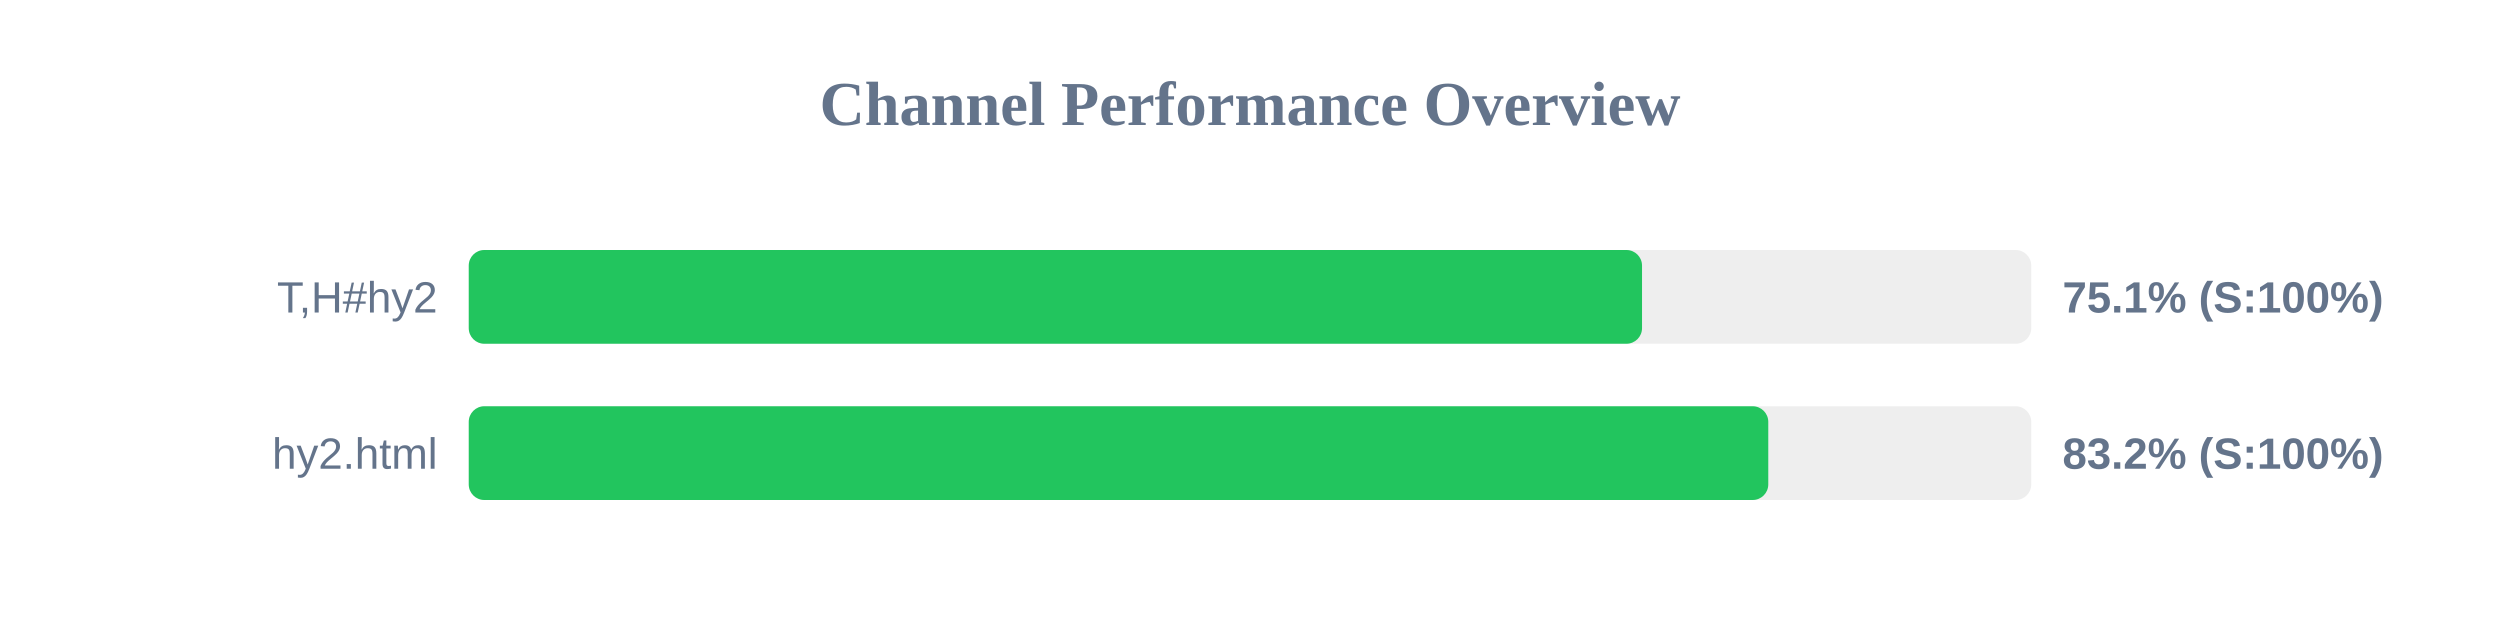
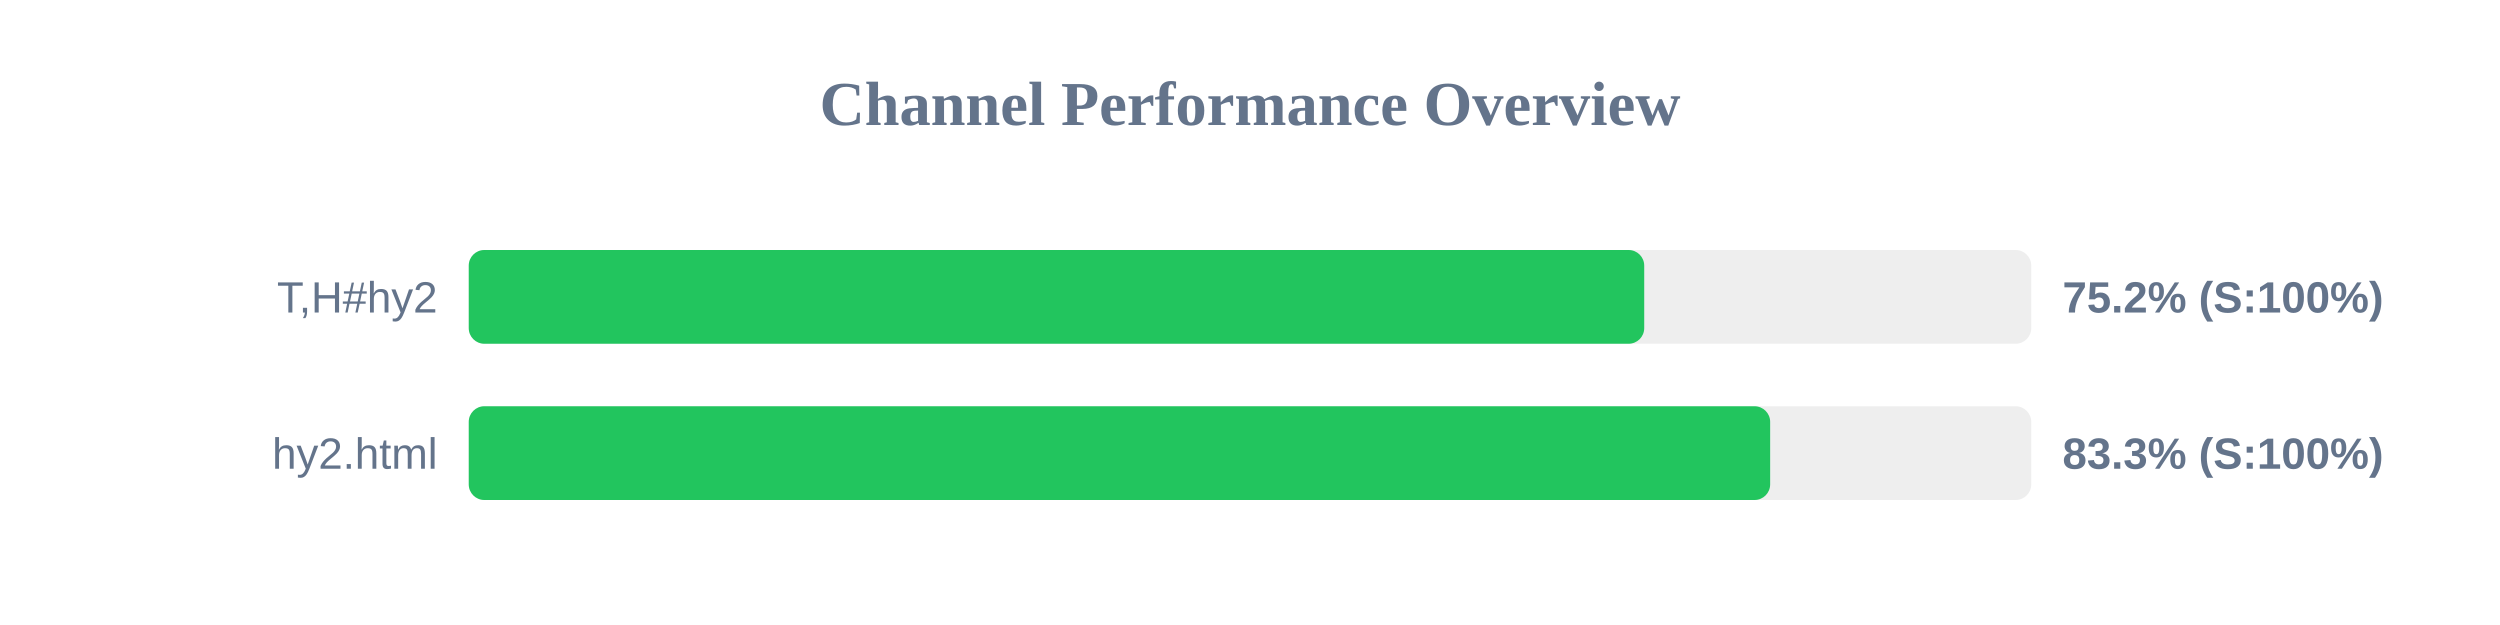
<svg xmlns="http://www.w3.org/2000/svg" width="800" height="200" version="1.1">
  <style>
        .row { font: 14px Arial; fill: #64748b; }
        .score { font: bold 14px Arial; fill: #64748b; }
    </style>
  <text x="400" y="40" text-anchor="middle" font-size="20px" font-weight="bold" fill="#64748b">Channel Performance Overview</text>
  <rect x="150" y="80" width="500" height="30" fill="#eee" rx="5" />
-   <rect x="150" y="80" width="375.45" height="30" fill="#22c55e" rx="5" />
+   <rect x="150" y="80" width="376.15" height="30" fill="#22c55e" rx="5" />
  <text x="140" y="100" text-anchor="end" class="row">T,H#hy2</text>
-   <text x="660" y="100" text-anchor="start" class="score">75.1% (S:100%)</text>
+   <text x="660" y="100" text-anchor="start" class="score">75.2% (S:100%)</text>
  <rect x="150" y="130" width="500" height="30" fill="#eee" rx="5" />
-   <rect x="150" y="130" width="415.85" height="30" fill="#22c55e" rx="5" />
+   <rect x="150" y="130" width="416.45" height="30" fill="#22c55e" rx="5" />
  <text x="140" y="150" text-anchor="end" class="row">hy2.html</text>
-   <text x="660" y="150" text-anchor="start" class="score">83.2% (S:100%)</text>
+   <text x="660" y="150" text-anchor="start" class="score">83.3% (S:100%)</text>
</svg>
